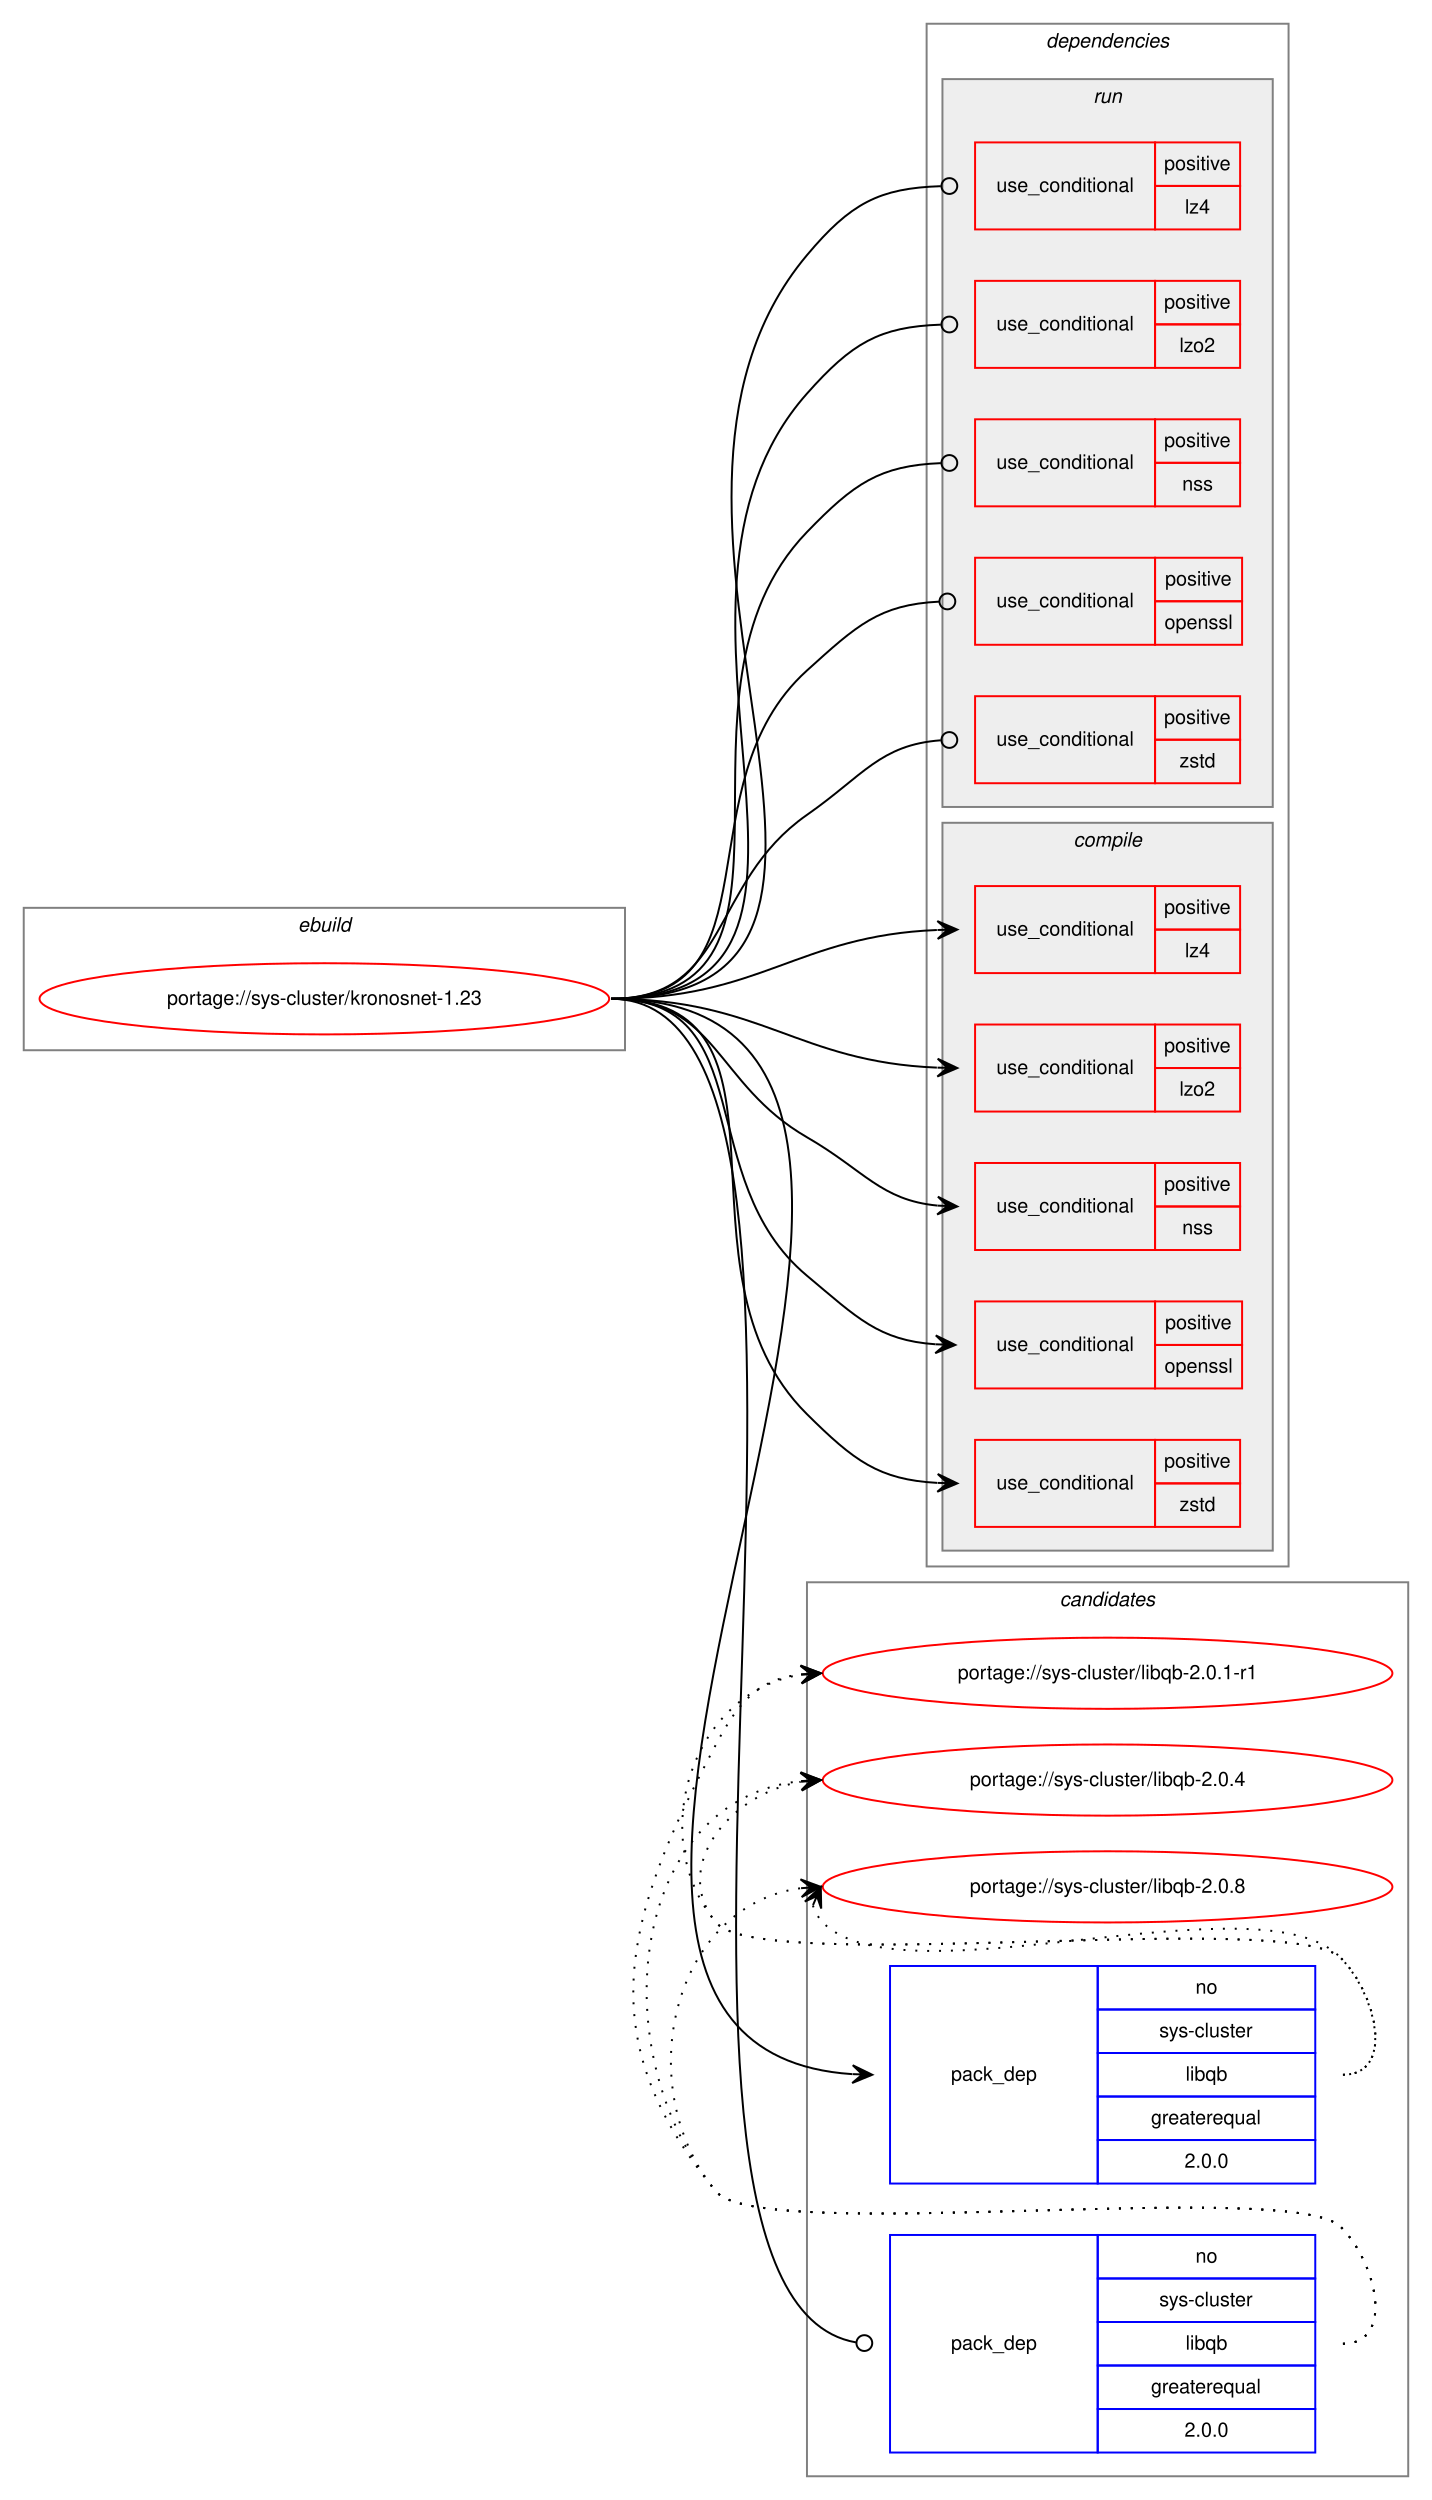
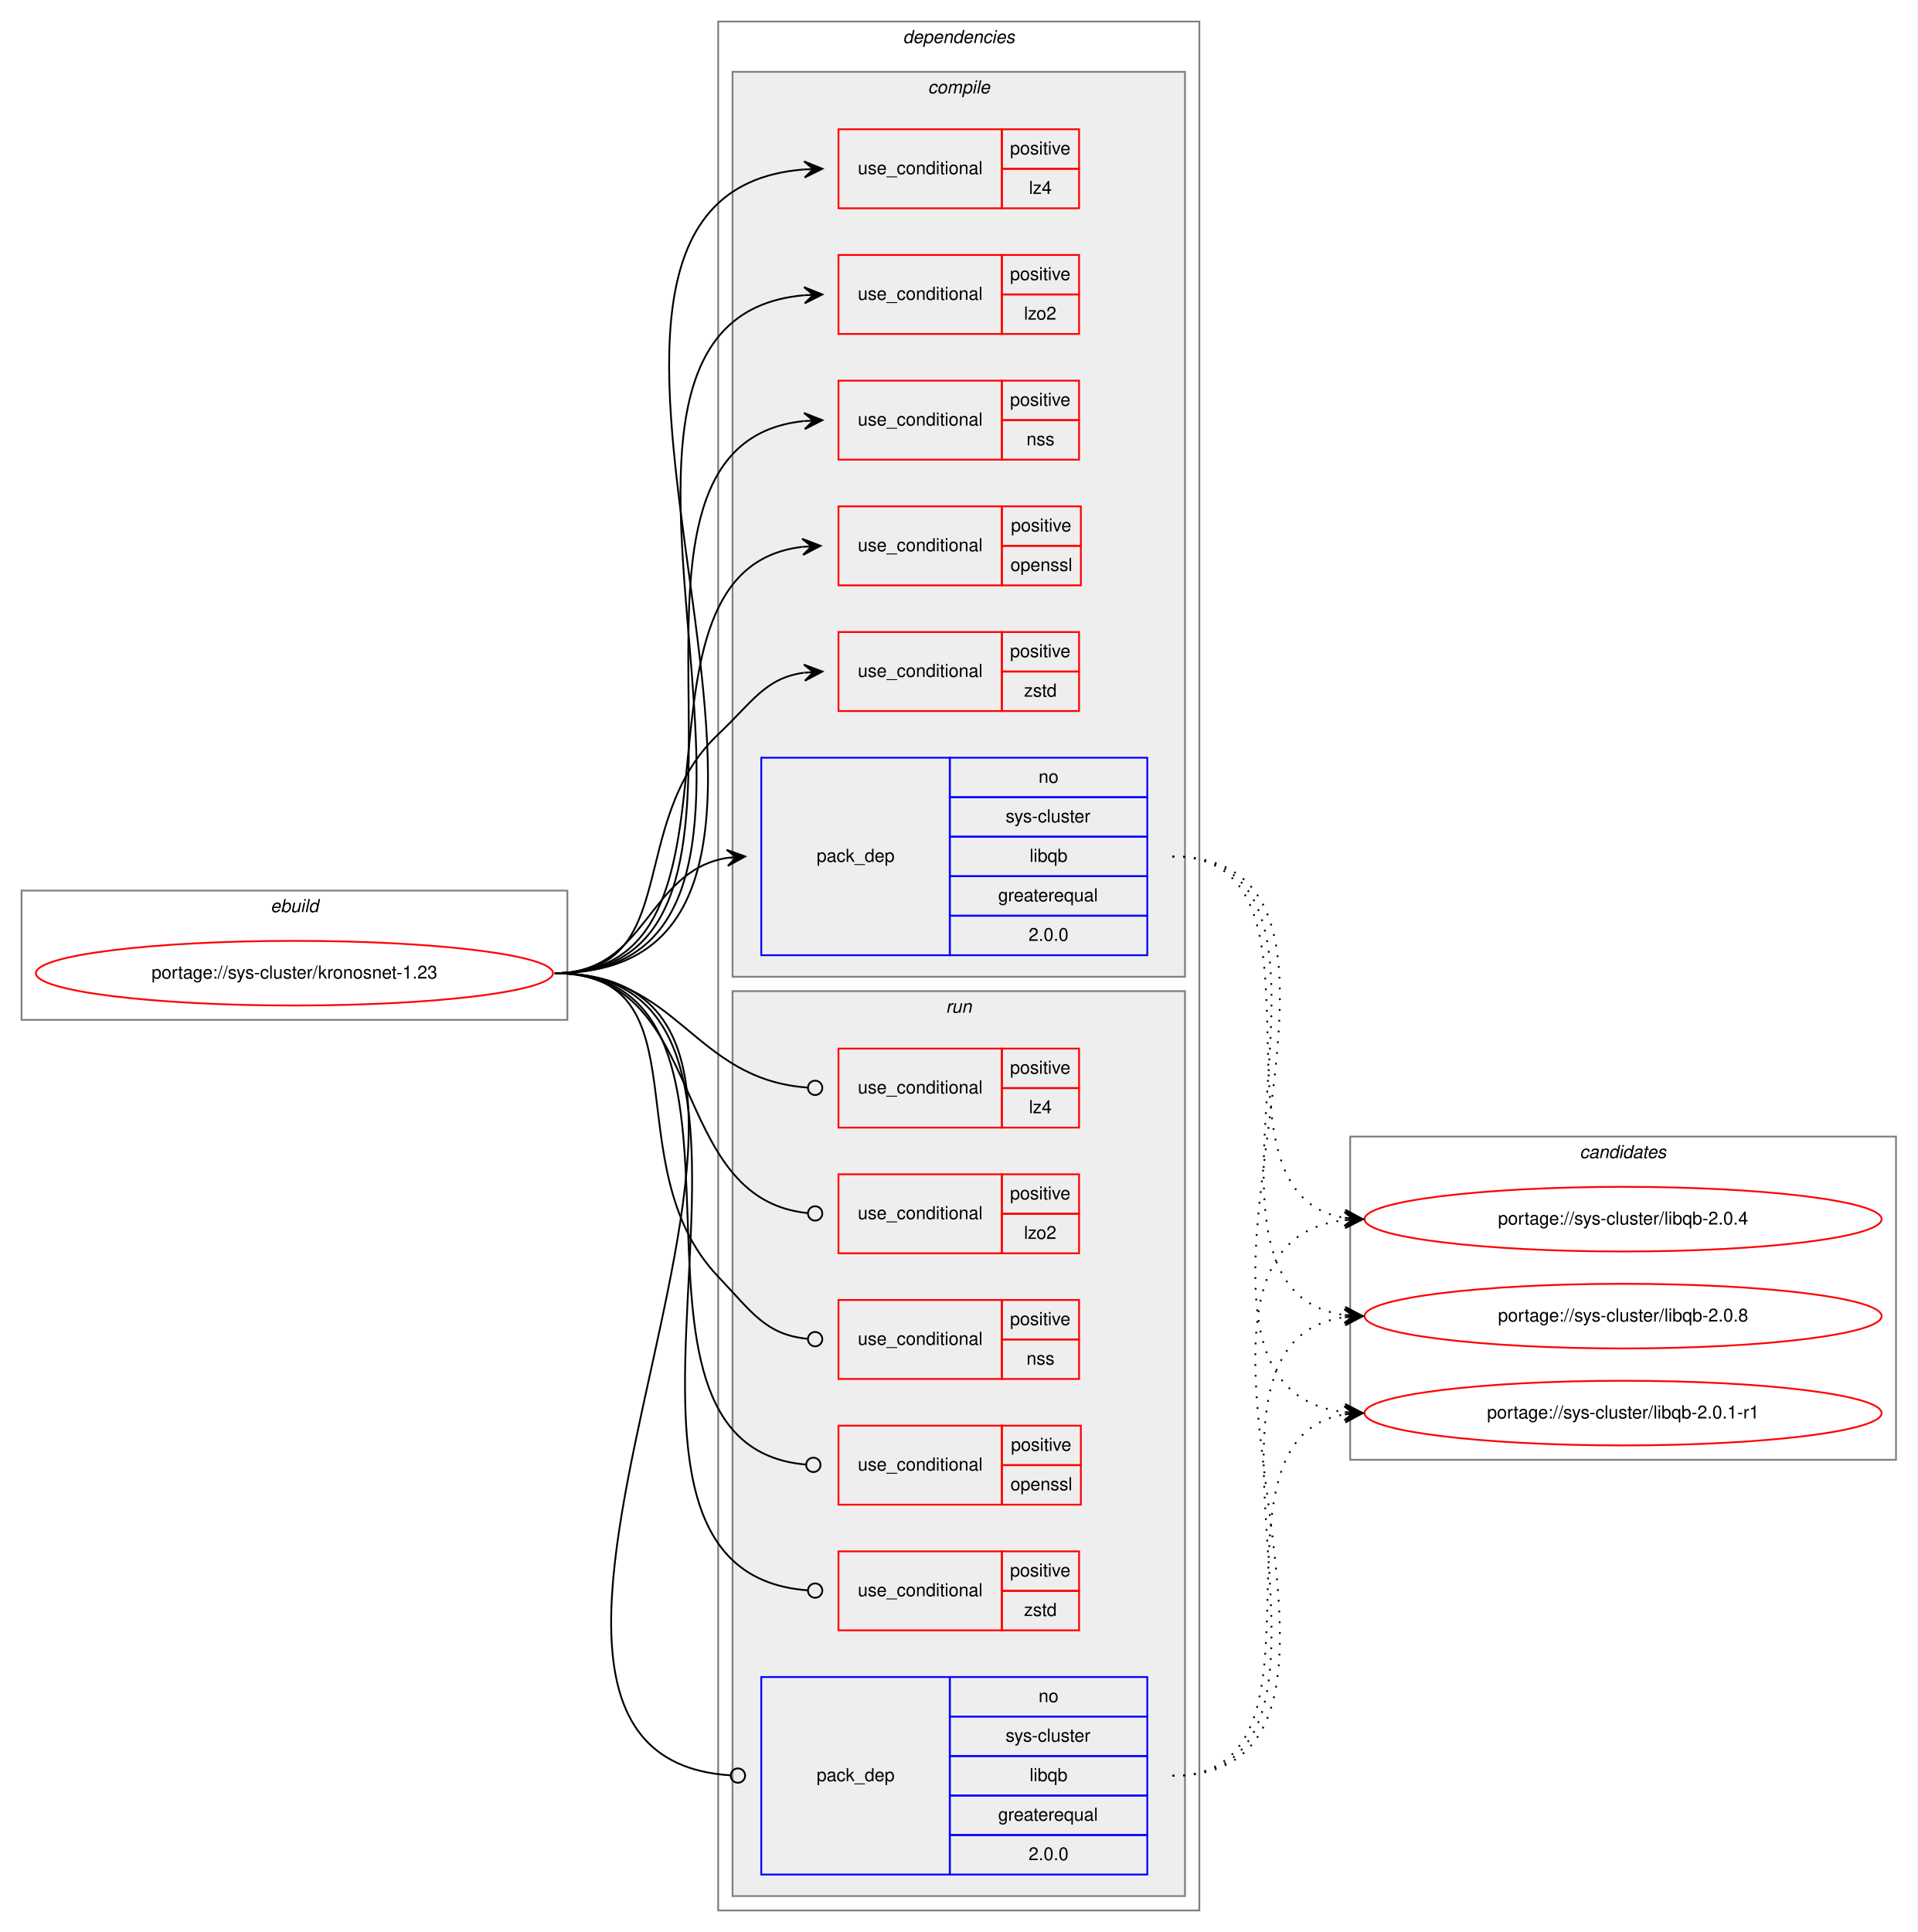
- <svg xmlns="http://www.w3.org/2000/svg" xmlns:xlink="http://www.w3.org/1999/xlink" width="724pt" height="1264pt" viewBox="0.00 0.00 724.00 1264.00">
-   <g id="graph0" class="graph" transform="scale(1 1) rotate(0) translate(4 1260)">
-     <polygon fill="white" stroke="transparent" points="-4,4 -4,-1260 720,-1260 720,4 -4,4" />
+ <svg xmlns="http://www.w3.org/2000/svg" xmlns:xlink="http://www.w3.org/1999/xlink" width="1068pt" height="1076pt" viewBox="0.00 0.00 1068.00 1076.00">
+   <g id="graph0" class="graph" transform="scale(1 1) rotate(0) translate(4 1072)">
+     <polygon fill="white" stroke="transparent" points="-4,4 -4,-1072 1064,-1072 1064,4 -4,4" />
+     <g id="clust1" class="cluster">
+       <polygon fill="none" stroke="gray" points="8,-504 8,-576 312,-576 312,-504 8,-504" />
+       <text text-anchor="start" x="146.66" y="-564" font-family="Helvetica,sans-Serif" font-style="italic" font-size="10.00">ebuild</text>
+     </g>
+     <g id="clust2" class="cluster">
+       <polygon fill="none" stroke="gray" points="396,-8 396,-1060 664,-1060 664,-8 396,-8" />
+       <text text-anchor="start" x="498.88" y="-1048" font-family="Helvetica,sans-Serif" font-style="italic" font-size="10.00">dependencies</text>
+     </g>
+     <g id="clust3" class="cluster">
+       <polygon fill="#eeeeee" stroke="gray" points="404,-528 404,-1032 656,-1032 656,-528 404,-528" />
+       <text text-anchor="start" x="512.78" y="-1020" font-family="Helvetica,sans-Serif" font-style="italic" font-size="10.00">compile</text>
+     </g>
+     <g id="clust11" class="cluster">
+       <polygon fill="#eeeeee" stroke="gray" points="404,-16 404,-520 656,-520 656,-16 404,-16" />
+       <text text-anchor="start" x="522.78" y="-508" font-family="Helvetica,sans-Serif" font-style="italic" font-size="10.00">run</text>
+     </g>
    <g id="clust18" class="cluster">
-       <polygon fill="none" stroke="gray" points="404,-8 404,-460 708,-460 708,-8 404,-8" />
-       <text text-anchor="start" x="531.82" y="-448" font-family="Helvetica,sans-Serif" font-style="italic" font-size="10.00">candidates</text>
-     </g>
-     <g id="clust1" class="cluster">
-       <polygon fill="none" stroke="gray" points="8,-729 8,-801 312,-801 312,-729 8,-729" />
-       <text text-anchor="start" x="146.66" y="-789" font-family="Helvetica,sans-Serif" font-style="italic" font-size="10.00">ebuild</text>
-     </g>
-     <g id="clust2" class="cluster">
-       <polygon fill="none" stroke="gray" points="464.5,-468 464.5,-1248 647.5,-1248 647.5,-468 464.5,-468" />
-       <text text-anchor="start" x="524.88" y="-1236" font-family="Helvetica,sans-Serif" font-style="italic" font-size="10.00">dependencies</text>
-     </g>
-     <g id="clust11" class="cluster">
-       <polygon fill="#eeeeee" stroke="gray" points="472.5,-852 472.5,-1220 639.5,-1220 639.5,-852 472.5,-852" />
-       <text text-anchor="start" x="548.78" y="-1208" font-family="Helvetica,sans-Serif" font-style="italic" font-size="10.00">run</text>
-     </g>
-     <g id="clust3" class="cluster">
-       <polygon fill="#eeeeee" stroke="gray" points="472.5,-476 472.5,-844 639.5,-844 639.5,-476 472.5,-476" />
-       <text text-anchor="start" x="538.78" y="-832" font-family="Helvetica,sans-Serif" font-style="italic" font-size="10.00">compile</text>
+       <polygon fill="none" stroke="gray" points="748,-259 748,-439 1052,-439 1052,-259 748,-259" />
+       <text text-anchor="start" x="875.82" y="-427" font-family="Helvetica,sans-Serif" font-style="italic" font-size="10.00">candidates</text>
    </g>
    <g id="node1" class="node">
      <g id="a_node1">
        <a xlink:href="../sys-cluster/kronosnet-1.23.svg" xlink:title="portage://sys-cluster/kronosnet-1.23">
-           <ellipse fill="none" stroke="red" cx="160" cy="-755" rx="144" ry="18" />
-           <text text-anchor="middle" x="160" y="-752" font-family="Helvetica,sans-Serif" font-size="10.00">portage://sys-cluster/kronosnet-1.23</text>
+           <ellipse fill="none" stroke="red" cx="160" cy="-530" rx="144" ry="18" />
+           <text text-anchor="middle" x="160" y="-527" font-family="Helvetica,sans-Serif" font-size="10.00">portage://sys-cluster/kronosnet-1.23</text>
        </a>
      </g>
    </g>
    <g id="node2" class="node">
-       <polygon fill="none" stroke="red" points="489,-768 489,-812 580,-812 580,-768 489,-768" />
-       <text text-anchor="start" x="499.77" y="-787" font-family="Helvetica,sans-Serif" font-size="10.00">use_conditional</text>
-       <polygon fill="none" stroke="red" points="580,-790 580,-812 623,-812 623,-790 580,-790" />
-       <text text-anchor="start" x="584.55" y="-798" font-family="Helvetica,sans-Serif" font-size="10.00">positive</text>
-       <polygon fill="none" stroke="red" points="580,-768 580,-790 623,-790 623,-768 580,-768" />
-       <text text-anchor="start" x="595.11" y="-776" font-family="Helvetica,sans-Serif" font-size="10.00">lz4</text>
+       <polygon fill="none" stroke="red" points="463,-956 463,-1000 554,-1000 554,-956 463,-956" />
+       <text text-anchor="start" x="473.77" y="-975" font-family="Helvetica,sans-Serif" font-size="10.00">use_conditional</text>
+       <polygon fill="none" stroke="red" points="554,-978 554,-1000 597,-1000 597,-978 554,-978" />
+       <text text-anchor="start" x="558.55" y="-986" font-family="Helvetica,sans-Serif" font-size="10.00">positive</text>
+       <polygon fill="none" stroke="red" points="554,-956 554,-978 597,-978 597,-956 554,-956" />
+       <text text-anchor="start" x="569.11" y="-964" font-family="Helvetica,sans-Serif" font-size="10.00">lz4</text>
    </g>
    <g id="edge1" class="edge">
-       <path fill="none" stroke="black" d="M305,-755C380.75,-755 399.08,-786.93 469.68,-789.79" />
-       <polygon fill="black" stroke="black" points="480,-790 469.91,-794.3 475,-789.9 470,-789.8 470,-789.8 470,-789.8 475,-789.9 470.09,-785.3 480,-790 480,-790" />
+       <path fill="none" stroke="black" d="M305,-530C511.35,-530 253.02,-963.25 443.94,-977.63" />
+       <polygon fill="black" stroke="black" points="454,-978 443.84,-982.13 449,-977.82 444.01,-977.64 444.01,-977.64 444.01,-977.64 449,-977.82 444.17,-973.14 454,-978 454,-978" />
    </g>
    <g id="node3" class="node">
-       <polygon fill="none" stroke="red" points="489,-698 489,-742 580,-742 580,-698 489,-698" />
-       <text text-anchor="start" x="499.77" y="-717" font-family="Helvetica,sans-Serif" font-size="10.00">use_conditional</text>
-       <polygon fill="none" stroke="red" points="580,-720 580,-742 623,-742 623,-720 580,-720" />
-       <text text-anchor="start" x="584.55" y="-728" font-family="Helvetica,sans-Serif" font-size="10.00">positive</text>
-       <polygon fill="none" stroke="red" points="580,-698 580,-720 623,-720 623,-698 580,-698" />
-       <text text-anchor="start" x="592.33" y="-706" font-family="Helvetica,sans-Serif" font-size="10.00">lzo2</text>
+       <polygon fill="none" stroke="red" points="463,-886 463,-930 554,-930 554,-886 463,-886" />
+       <text text-anchor="start" x="473.77" y="-905" font-family="Helvetica,sans-Serif" font-size="10.00">use_conditional</text>
+       <polygon fill="none" stroke="red" points="554,-908 554,-930 597,-930 597,-908 554,-908" />
+       <text text-anchor="start" x="558.55" y="-916" font-family="Helvetica,sans-Serif" font-size="10.00">positive</text>
+       <polygon fill="none" stroke="red" points="554,-886 554,-908 597,-908 597,-886 554,-886" />
+       <text text-anchor="start" x="566.33" y="-894" font-family="Helvetica,sans-Serif" font-size="10.00">lzo2</text>
    </g>
    <g id="edge2" class="edge">
-       <path fill="none" stroke="black" d="M305,-755C380.75,-755 399.08,-723.07 469.68,-720.21" />
-       <polygon fill="black" stroke="black" points="480,-720 470.09,-724.7 475,-720.1 470,-720.2 470,-720.2 470,-720.2 475,-720.1 469.91,-715.7 480,-720 480,-720" />
+       <path fill="none" stroke="black" d="M305,-530C482.05,-530 281.56,-893.38 443.86,-907.57" />
+       <polygon fill="black" stroke="black" points="454,-908 443.82,-912.08 449,-907.79 444.01,-907.58 444.01,-907.58 444.01,-907.58 449,-907.79 444.2,-903.08 454,-908 454,-908" />
    </g>
    <g id="node4" class="node">
-       <polygon fill="none" stroke="red" points="489,-628 489,-672 580,-672 580,-628 489,-628" />
-       <text text-anchor="start" x="499.77" y="-647" font-family="Helvetica,sans-Serif" font-size="10.00">use_conditional</text>
-       <polygon fill="none" stroke="red" points="580,-650 580,-672 623,-672 623,-650 580,-650" />
-       <text text-anchor="start" x="584.55" y="-658" font-family="Helvetica,sans-Serif" font-size="10.00">positive</text>
-       <polygon fill="none" stroke="red" points="580,-628 580,-650 623,-650 623,-628 580,-628" />
-       <text text-anchor="start" x="593.72" y="-636" font-family="Helvetica,sans-Serif" font-size="10.00">nss</text>
+       <polygon fill="none" stroke="red" points="463,-816 463,-860 554,-860 554,-816 463,-816" />
+       <text text-anchor="start" x="473.77" y="-835" font-family="Helvetica,sans-Serif" font-size="10.00">use_conditional</text>
+       <polygon fill="none" stroke="red" points="554,-838 554,-860 597,-860 597,-838 554,-838" />
+       <text text-anchor="start" x="558.55" y="-846" font-family="Helvetica,sans-Serif" font-size="10.00">positive</text>
+       <polygon fill="none" stroke="red" points="554,-816 554,-838 597,-838 597,-816 554,-816" />
+       <text text-anchor="start" x="567.72" y="-824" font-family="Helvetica,sans-Serif" font-size="10.00">nss</text>
    </g>
    <g id="edge3" class="edge">
-       <path fill="none" stroke="black" d="M305,-755C358.89,-755 357.33,-711.94 404,-685 433.06,-668.22 441.28,-653.23 469.93,-650.46" />
-       <polygon fill="black" stroke="black" points="480,-650 470.21,-654.95 475.01,-650.23 470.01,-650.45 470.01,-650.45 470.01,-650.45 475.01,-650.23 469.81,-645.96 480,-650 480,-650" />
+       <path fill="none" stroke="black" d="M305,-530C453.5,-530 309.04,-823.73 443.81,-837.5" />
+       <polygon fill="black" stroke="black" points="454,-838 443.79,-842 449.01,-837.76 444.01,-837.51 444.01,-837.51 444.01,-837.51 449.01,-837.76 444.23,-833.02 454,-838 454,-838" />
    </g>
    <g id="node5" class="node">
-       <polygon fill="none" stroke="red" points="489,-558 489,-602 580,-602 580,-558 489,-558" />
-       <text text-anchor="start" x="499.77" y="-577" font-family="Helvetica,sans-Serif" font-size="10.00">use_conditional</text>
-       <polygon fill="none" stroke="red" points="580,-580 580,-602 624,-602 624,-580 580,-580" />
-       <text text-anchor="start" x="585.05" y="-588" font-family="Helvetica,sans-Serif" font-size="10.00">positive</text>
-       <polygon fill="none" stroke="red" points="580,-558 580,-580 624,-580 624,-558 580,-558" />
-       <text text-anchor="start" x="584.77" y="-566" font-family="Helvetica,sans-Serif" font-size="10.00">openssl</text>
+       <polygon fill="none" stroke="red" points="463,-746 463,-790 554,-790 554,-746 463,-746" />
+       <text text-anchor="start" x="473.77" y="-765" font-family="Helvetica,sans-Serif" font-size="10.00">use_conditional</text>
+       <polygon fill="none" stroke="red" points="554,-768 554,-790 598,-790 598,-768 554,-768" />
+       <text text-anchor="start" x="559.05" y="-776" font-family="Helvetica,sans-Serif" font-size="10.00">positive</text>
+       <polygon fill="none" stroke="red" points="554,-746 554,-768 598,-768 598,-746 554,-746" />
+       <text text-anchor="start" x="558.77" y="-754" font-family="Helvetica,sans-Serif" font-size="10.00">openssl</text>
    </g>
    <g id="edge4" class="edge">
-       <path fill="none" stroke="black" d="M305,-755C381.21,-755 345.52,-663.86 404,-615 429.47,-593.72 440.09,-582.35 468.95,-580.33" />
-       <polygon fill="black" stroke="black" points="479,-580 469.15,-584.82 474,-580.16 469.01,-580.33 469.01,-580.33 469.01,-580.33 474,-580.16 468.86,-575.83 479,-580 479,-580" />
+       <path fill="none" stroke="black" d="M305,-530C426.03,-530 333.98,-754.71 442.95,-767.44" />
+       <polygon fill="black" stroke="black" points="453,-768 442.76,-771.93 448.01,-767.72 443.02,-767.44 443.02,-767.44 443.02,-767.44 448.01,-767.72 443.27,-762.95 453,-768 453,-768" />
    </g>
    <g id="node6" class="node">
-       <polygon fill="none" stroke="red" points="489,-488 489,-532 580,-532 580,-488 489,-488" />
-       <text text-anchor="start" x="499.77" y="-507" font-family="Helvetica,sans-Serif" font-size="10.00">use_conditional</text>
-       <polygon fill="none" stroke="red" points="580,-510 580,-532 623,-532 623,-510 580,-510" />
-       <text text-anchor="start" x="584.55" y="-518" font-family="Helvetica,sans-Serif" font-size="10.00">positive</text>
-       <polygon fill="none" stroke="red" points="580,-488 580,-510 623,-510 623,-488 580,-488" />
-       <text text-anchor="start" x="592.33" y="-496" font-family="Helvetica,sans-Serif" font-size="10.00">zstd</text>
+       <polygon fill="none" stroke="red" points="463,-676 463,-720 554,-720 554,-676 463,-676" />
+       <text text-anchor="start" x="473.77" y="-695" font-family="Helvetica,sans-Serif" font-size="10.00">use_conditional</text>
+       <polygon fill="none" stroke="red" points="554,-698 554,-720 597,-720 597,-698 554,-698" />
+       <text text-anchor="start" x="558.55" y="-706" font-family="Helvetica,sans-Serif" font-size="10.00">positive</text>
+       <polygon fill="none" stroke="red" points="554,-676 554,-698 597,-698 597,-676 554,-676" />
+       <text text-anchor="start" x="566.33" y="-684" font-family="Helvetica,sans-Serif" font-size="10.00">zstd</text>
    </g>
    <g id="edge5" class="edge">
-       <path fill="none" stroke="black" d="M305,-755C408.18,-755 330.71,-617.64 404,-545 427.83,-521.38 440.26,-511.89 469.78,-510.26" />
-       <polygon fill="black" stroke="black" points="480,-510 470.12,-514.75 475,-510.13 470,-510.25 470,-510.25 470,-510.25 475,-510.13 469.89,-505.76 480,-510 480,-510" />
+       <path fill="none" stroke="black" d="M305,-530C376.62,-530 343.93,-613.82 396,-663 415.15,-681.09 422.14,-694.32 443.76,-697.34" />
+       <polygon fill="black" stroke="black" points="454,-698 443.73,-701.85 449.01,-697.68 444.02,-697.36 444.02,-697.36 444.02,-697.36 449.01,-697.68 444.31,-692.87 454,-698 454,-698" />
    </g>
    <g id="node7" class="node">
-       <polygon fill="none" stroke="blue" points="446,-156 446,-266 551,-266 551,-156 446,-156" />
-       <text text-anchor="start" x="476.82" y="-208" font-family="Helvetica,sans-Serif" font-size="10.00">pack_dep</text>
-       <polygon fill="none" stroke="blue" points="551,-244 551,-266 661,-266 661,-244 551,-244" />
-       <text text-anchor="start" x="600.44" y="-252" font-family="Helvetica,sans-Serif" font-size="10.00">no</text>
-       <polygon fill="none" stroke="blue" points="551,-222 551,-244 661,-244 661,-222 551,-222" />
-       <text text-anchor="start" x="582.11" y="-230" font-family="Helvetica,sans-Serif" font-size="10.00">sys-cluster</text>
-       <polygon fill="none" stroke="blue" points="551,-200 551,-222 661,-222 661,-200 551,-200" />
-       <text text-anchor="start" x="595.44" y="-208" font-family="Helvetica,sans-Serif" font-size="10.00">libqb</text>
-       <polygon fill="none" stroke="blue" points="551,-178 551,-200 661,-200 661,-178 551,-178" />
-       <text text-anchor="start" x="577.94" y="-186" font-family="Helvetica,sans-Serif" font-size="10.00">greaterequal</text>
-       <polygon fill="none" stroke="blue" points="551,-156 551,-178 661,-178 661,-156 551,-156" />
-       <text text-anchor="start" x="594.88" y="-164" font-family="Helvetica,sans-Serif" font-size="10.00">2.0.0</text>
+       <polygon fill="none" stroke="blue" points="420,-540 420,-650 525,-650 525,-540 420,-540" />
+       <text text-anchor="start" x="450.82" y="-592" font-family="Helvetica,sans-Serif" font-size="10.00">pack_dep</text>
+       <polygon fill="none" stroke="blue" points="525,-628 525,-650 635,-650 635,-628 525,-628" />
+       <text text-anchor="start" x="574.44" y="-636" font-family="Helvetica,sans-Serif" font-size="10.00">no</text>
+       <polygon fill="none" stroke="blue" points="525,-606 525,-628 635,-628 635,-606 525,-606" />
+       <text text-anchor="start" x="556.11" y="-614" font-family="Helvetica,sans-Serif" font-size="10.00">sys-cluster</text>
+       <polygon fill="none" stroke="blue" points="525,-584 525,-606 635,-606 635,-584 525,-584" />
+       <text text-anchor="start" x="569.44" y="-592" font-family="Helvetica,sans-Serif" font-size="10.00">libqb</text>
+       <polygon fill="none" stroke="blue" points="525,-562 525,-584 635,-584 635,-562 525,-562" />
+       <text text-anchor="start" x="551.94" y="-570" font-family="Helvetica,sans-Serif" font-size="10.00">greaterequal</text>
+       <polygon fill="none" stroke="blue" points="525,-540 525,-562 635,-562 635,-540 525,-540" />
+       <text text-anchor="start" x="568.88" y="-548" font-family="Helvetica,sans-Serif" font-size="10.00">2.0.0</text>
    </g>
    <g id="edge6" class="edge">
-       <path fill="none" stroke="black" d="M305,-755C550.27,-755 198.44,-226.3 426.8,-211.32" />
-       <polygon fill="black" stroke="black" points="437,-211 427.15,-215.82 432,-211.16 427.01,-211.32 427.01,-211.32 427.01,-211.32 432,-211.16 426.86,-206.82 437,-211 437,-211" />
+       <path fill="none" stroke="black" d="M305,-530C356.7,-530 356.07,-586.89 401.03,-594.22" />
+       <polygon fill="black" stroke="black" points="411,-595 400.68,-598.71 406.02,-594.61 401.03,-594.22 401.03,-594.22 401.03,-594.22 406.02,-594.61 401.38,-589.74 411,-595 411,-595" />
    </g>
    <g id="node8" class="node">
-       <polygon fill="none" stroke="red" points="489,-1144 489,-1188 580,-1188 580,-1144 489,-1144" />
-       <text text-anchor="start" x="499.77" y="-1163" font-family="Helvetica,sans-Serif" font-size="10.00">use_conditional</text>
-       <polygon fill="none" stroke="red" points="580,-1166 580,-1188 623,-1188 623,-1166 580,-1166" />
-       <text text-anchor="start" x="584.55" y="-1174" font-family="Helvetica,sans-Serif" font-size="10.00">positive</text>
-       <polygon fill="none" stroke="red" points="580,-1144 580,-1166 623,-1166 623,-1144 580,-1144" />
-       <text text-anchor="start" x="595.11" y="-1152" font-family="Helvetica,sans-Serif" font-size="10.00">lz4</text>
+       <polygon fill="none" stroke="red" points="463,-444 463,-488 554,-488 554,-444 463,-444" />
+       <text text-anchor="start" x="473.77" y="-463" font-family="Helvetica,sans-Serif" font-size="10.00">use_conditional</text>
+       <polygon fill="none" stroke="red" points="554,-466 554,-488 597,-488 597,-466 554,-466" />
+       <text text-anchor="start" x="558.55" y="-474" font-family="Helvetica,sans-Serif" font-size="10.00">positive</text>
+       <polygon fill="none" stroke="red" points="554,-444 554,-466 597,-466 597,-444 554,-444" />
+       <text text-anchor="start" x="569.11" y="-452" font-family="Helvetica,sans-Serif" font-size="10.00">lz4</text>
    </g>
    <g id="edge7" class="edge">
-       <path fill="none" stroke="black" d="M305,-755C477.81,-755 292.89,-998.65 404,-1131 426.04,-1157.26 440.43,-1164.85 471.68,-1165.87" />
-       <ellipse fill="none" stroke="black" cx="476" cy="-1165.94" rx="4" ry="4" />
+       <path fill="none" stroke="black" d="M305,-530C374.26,-530 381.45,-470.9 445.85,-466.29" />
+       <ellipse fill="none" stroke="black" cx="450" cy="-466.14" rx="4" ry="4" />
    </g>
    <g id="node9" class="node">
-       <polygon fill="none" stroke="red" points="489,-1074 489,-1118 580,-1118 580,-1074 489,-1074" />
-       <text text-anchor="start" x="499.77" y="-1093" font-family="Helvetica,sans-Serif" font-size="10.00">use_conditional</text>
-       <polygon fill="none" stroke="red" points="580,-1096 580,-1118 623,-1118 623,-1096 580,-1096" />
-       <text text-anchor="start" x="584.55" y="-1104" font-family="Helvetica,sans-Serif" font-size="10.00">positive</text>
-       <polygon fill="none" stroke="red" points="580,-1074 580,-1096 623,-1096 623,-1074 580,-1074" />
-       <text text-anchor="start" x="592.33" y="-1082" font-family="Helvetica,sans-Serif" font-size="10.00">lzo2</text>
+       <polygon fill="none" stroke="red" points="463,-374 463,-418 554,-418 554,-374 463,-374" />
+       <text text-anchor="start" x="473.77" y="-393" font-family="Helvetica,sans-Serif" font-size="10.00">use_conditional</text>
+       <polygon fill="none" stroke="red" points="554,-396 554,-418 597,-418 597,-396 554,-396" />
+       <text text-anchor="start" x="558.55" y="-404" font-family="Helvetica,sans-Serif" font-size="10.00">positive</text>
+       <polygon fill="none" stroke="red" points="554,-374 554,-396 597,-396 597,-374 554,-374" />
+       <text text-anchor="start" x="566.33" y="-382" font-family="Helvetica,sans-Serif" font-size="10.00">lzo2</text>
    </g>
    <g id="edge8" class="edge">
-       <path fill="none" stroke="black" d="M305,-755C447.94,-755 309.1,-954.11 404,-1061 426.76,-1086.64 440.54,-1094.75 471.69,-1095.86" />
-       <ellipse fill="none" stroke="black" cx="476" cy="-1095.93" rx="4" ry="4" />
+       <path fill="none" stroke="black" d="M305,-530C391.28,-530 366.64,-404.24 445.99,-396.38" />
+       <ellipse fill="none" stroke="black" cx="450" cy="-396.19" rx="4" ry="4" />
    </g>
    <g id="node10" class="node">
-       <polygon fill="none" stroke="red" points="489,-1004 489,-1048 580,-1048 580,-1004 489,-1004" />
-       <text text-anchor="start" x="499.77" y="-1023" font-family="Helvetica,sans-Serif" font-size="10.00">use_conditional</text>
-       <polygon fill="none" stroke="red" points="580,-1026 580,-1048 623,-1048 623,-1026 580,-1026" />
-       <text text-anchor="start" x="584.55" y="-1034" font-family="Helvetica,sans-Serif" font-size="10.00">positive</text>
-       <polygon fill="none" stroke="red" points="580,-1004 580,-1026 623,-1026 623,-1004 580,-1004" />
-       <text text-anchor="start" x="593.72" y="-1012" font-family="Helvetica,sans-Serif" font-size="10.00">nss</text>
+       <polygon fill="none" stroke="red" points="463,-304 463,-348 554,-348 554,-304 463,-304" />
+       <text text-anchor="start" x="473.77" y="-323" font-family="Helvetica,sans-Serif" font-size="10.00">use_conditional</text>
+       <polygon fill="none" stroke="red" points="554,-326 554,-348 597,-348 597,-326 554,-326" />
+       <text text-anchor="start" x="558.55" y="-334" font-family="Helvetica,sans-Serif" font-size="10.00">positive</text>
+       <polygon fill="none" stroke="red" points="554,-304 554,-326 597,-326 597,-304 554,-304" />
+       <text text-anchor="start" x="567.72" y="-312" font-family="Helvetica,sans-Serif" font-size="10.00">nss</text>
    </g>
    <g id="edge9" class="edge">
-       <path fill="none" stroke="black" d="M305,-755C418.74,-755 324.97,-909.2 404,-991 427.82,-1015.65 440.71,-1024.6 471.71,-1025.84" />
-       <ellipse fill="none" stroke="black" cx="476" cy="-1025.92" rx="4" ry="4" />
+       <path fill="none" stroke="black" d="M305,-530C390.31,-530 337.17,-422.78 396,-361 414.73,-341.32 422.37,-328.66 445.8,-326.37" />
+       <ellipse fill="none" stroke="black" cx="450" cy="-326.18" rx="4" ry="4" />
    </g>
    <g id="node11" class="node">
-       <polygon fill="none" stroke="red" points="489,-934 489,-978 580,-978 580,-934 489,-934" />
-       <text text-anchor="start" x="499.77" y="-953" font-family="Helvetica,sans-Serif" font-size="10.00">use_conditional</text>
-       <polygon fill="none" stroke="red" points="580,-956 580,-978 624,-978 624,-956 580,-956" />
-       <text text-anchor="start" x="585.05" y="-964" font-family="Helvetica,sans-Serif" font-size="10.00">positive</text>
-       <polygon fill="none" stroke="red" points="580,-934 580,-956 624,-956 624,-934 580,-934" />
-       <text text-anchor="start" x="584.77" y="-942" font-family="Helvetica,sans-Serif" font-size="10.00">openssl</text>
+       <polygon fill="none" stroke="red" points="463,-234 463,-278 554,-278 554,-234 463,-234" />
+       <text text-anchor="start" x="473.77" y="-253" font-family="Helvetica,sans-Serif" font-size="10.00">use_conditional</text>
+       <polygon fill="none" stroke="red" points="554,-256 554,-278 598,-278 598,-256 554,-256" />
+       <text text-anchor="start" x="559.05" y="-264" font-family="Helvetica,sans-Serif" font-size="10.00">positive</text>
+       <polygon fill="none" stroke="red" points="554,-234 554,-256 598,-256 598,-234 554,-234" />
+       <text text-anchor="start" x="558.77" y="-242" font-family="Helvetica,sans-Serif" font-size="10.00">openssl</text>
    </g>
    <g id="edge10" class="edge">
-       <path fill="none" stroke="black" d="M305,-755C390.9,-755 340.27,-863.41 404,-921 429.16,-943.74 440.41,-954.3 470.83,-955.81" />
-       <ellipse fill="none" stroke="black" cx="475" cy="-955.91" rx="4" ry="4" />
+       <path fill="none" stroke="black" d="M305,-530C440.57,-530 319.76,-267.12 444.82,-256.34" />
+       <ellipse fill="none" stroke="black" cx="449" cy="-256.17" rx="4" ry="4" />
    </g>
    <g id="node12" class="node">
-       <polygon fill="none" stroke="red" points="489,-864 489,-908 580,-908 580,-864 489,-864" />
-       <text text-anchor="start" x="499.77" y="-883" font-family="Helvetica,sans-Serif" font-size="10.00">use_conditional</text>
-       <polygon fill="none" stroke="red" points="580,-886 580,-908 623,-908 623,-886 580,-886" />
-       <text text-anchor="start" x="584.55" y="-894" font-family="Helvetica,sans-Serif" font-size="10.00">positive</text>
-       <polygon fill="none" stroke="red" points="580,-864 580,-886 623,-886 623,-864 580,-864" />
-       <text text-anchor="start" x="592.33" y="-872" font-family="Helvetica,sans-Serif" font-size="10.00">zstd</text>
+       <polygon fill="none" stroke="red" points="463,-164 463,-208 554,-208 554,-164 463,-164" />
+       <text text-anchor="start" x="473.77" y="-183" font-family="Helvetica,sans-Serif" font-size="10.00">use_conditional</text>
+       <polygon fill="none" stroke="red" points="554,-186 554,-208 597,-208 597,-186 554,-186" />
+       <text text-anchor="start" x="558.55" y="-194" font-family="Helvetica,sans-Serif" font-size="10.00">positive</text>
+       <polygon fill="none" stroke="red" points="554,-164 554,-186 597,-186 597,-164 554,-164" />
+       <text text-anchor="start" x="566.33" y="-172" font-family="Helvetica,sans-Serif" font-size="10.00">zstd</text>
    </g>
    <g id="edge11" class="edge">
-       <path fill="none" stroke="black" d="M305,-755C365.37,-755 354.48,-813.47 404,-848 432.56,-867.91 440.96,-883.41 471.68,-885.71" />
-       <ellipse fill="none" stroke="black" cx="476" cy="-885.86" rx="4" ry="4" />
+       <path fill="none" stroke="black" d="M305,-530C468.85,-530 293.41,-197.33 445.99,-186.28" />
+       <ellipse fill="none" stroke="black" cx="450" cy="-186.14" rx="4" ry="4" />
    </g>
    <g id="node13" class="node">
-       <polygon fill="none" stroke="blue" points="446,-20 446,-130 551,-130 551,-20 446,-20" />
-       <text text-anchor="start" x="476.82" y="-72" font-family="Helvetica,sans-Serif" font-size="10.00">pack_dep</text>
-       <polygon fill="none" stroke="blue" points="551,-108 551,-130 661,-130 661,-108 551,-108" />
-       <text text-anchor="start" x="600.44" y="-116" font-family="Helvetica,sans-Serif" font-size="10.00">no</text>
-       <polygon fill="none" stroke="blue" points="551,-86 551,-108 661,-108 661,-86 551,-86" />
-       <text text-anchor="start" x="582.11" y="-94" font-family="Helvetica,sans-Serif" font-size="10.00">sys-cluster</text>
-       <polygon fill="none" stroke="blue" points="551,-64 551,-86 661,-86 661,-64 551,-64" />
-       <text text-anchor="start" x="595.44" y="-72" font-family="Helvetica,sans-Serif" font-size="10.00">libqb</text>
-       <polygon fill="none" stroke="blue" points="551,-42 551,-64 661,-64 661,-42 551,-42" />
-       <text text-anchor="start" x="577.94" y="-50" font-family="Helvetica,sans-Serif" font-size="10.00">greaterequal</text>
-       <polygon fill="none" stroke="blue" points="551,-20 551,-42 661,-42 661,-20 551,-20" />
-       <text text-anchor="start" x="594.88" y="-28" font-family="Helvetica,sans-Serif" font-size="10.00">2.0.0</text>
+       <polygon fill="none" stroke="blue" points="420,-28 420,-138 525,-138 525,-28 420,-28" />
+       <text text-anchor="start" x="450.82" y="-80" font-family="Helvetica,sans-Serif" font-size="10.00">pack_dep</text>
+       <polygon fill="none" stroke="blue" points="525,-116 525,-138 635,-138 635,-116 525,-116" />
+       <text text-anchor="start" x="574.44" y="-124" font-family="Helvetica,sans-Serif" font-size="10.00">no</text>
+       <polygon fill="none" stroke="blue" points="525,-94 525,-116 635,-116 635,-94 525,-94" />
+       <text text-anchor="start" x="556.11" y="-102" font-family="Helvetica,sans-Serif" font-size="10.00">sys-cluster</text>
+       <polygon fill="none" stroke="blue" points="525,-72 525,-94 635,-94 635,-72 525,-72" />
+       <text text-anchor="start" x="569.44" y="-80" font-family="Helvetica,sans-Serif" font-size="10.00">libqb</text>
+       <polygon fill="none" stroke="blue" points="525,-50 525,-72 635,-72 635,-50 525,-50" />
+       <text text-anchor="start" x="551.94" y="-58" font-family="Helvetica,sans-Serif" font-size="10.00">greaterequal</text>
+       <polygon fill="none" stroke="blue" points="525,-28 525,-50 635,-50 635,-28 525,-28" />
+       <text text-anchor="start" x="568.88" y="-36" font-family="Helvetica,sans-Serif" font-size="10.00">2.0.0</text>
    </g>
    <g id="edge12" class="edge">
-       <path fill="none" stroke="black" d="M305,-755C456.08,-755 289.48,-100 428.77,-75.69" />
-       <ellipse fill="none" stroke="black" cx="433.01" cy="-75.34" rx="4" ry="4" />
+       <path fill="none" stroke="black" d="M305,-530C506.38,-530 215,-95.14 402.91,-83.25" />
+       <ellipse fill="none" stroke="black" cx="407" cy="-83.12" rx="4" ry="4" />
    </g>
    <g id="node14" class="node">
      <g id="a_node14">
        <a xlink:href="../sys-cluster/libqb-2.0.1-r1.svg" xlink:title="portage://sys-cluster/libqb-2.0.1-r1">
-           <ellipse fill="none" stroke="red" cx="556" cy="-414" rx="144" ry="18" />
-           <text text-anchor="middle" x="556" y="-411" font-family="Helvetica,sans-Serif" font-size="10.00">portage://sys-cluster/libqb-2.0.1-r1</text>
+           <ellipse fill="none" stroke="red" cx="900" cy="-285" rx="144" ry="18" />
+           <text text-anchor="middle" x="900" y="-282" font-family="Helvetica,sans-Serif" font-size="10.00">portage://sys-cluster/libqb-2.0.1-r1</text>
        </a>
      </g>
    </g>
    <g id="edge13" class="edge">
-       <path fill="none" stroke="black" stroke-dasharray="1,5" d="M675,-211C701.23,-211 692.39,-251.3 674,-270 649.34,-295.07 380.35,-260.85 358,-288 321.57,-332.25 346.97,-405.14 400.97,-413.26" />
-       <polygon fill="black" stroke="black" points="411,-414 400.7,-417.75 406.01,-413.63 401.03,-413.26 401.03,-413.26 401.03,-413.26 406.01,-413.63 401.36,-408.78 411,-414 411,-414" />
+       <path fill="none" stroke="black" stroke-dasharray="1,5" d="M649,-595C791.05,-595 618.24,-299.95 744.92,-285.55" />
+       <polygon fill="black" stroke="black" points="755,-285 745.26,-290.03 750.01,-285.27 745.01,-285.54 745.01,-285.54 745.01,-285.54 750.01,-285.27 744.77,-281.05 755,-285 755,-285" />
    </g>
    <g id="node15" class="node">
      <g id="a_node15">
        <a xlink:href="../sys-cluster/libqb-2.0.4.svg" xlink:title="portage://sys-cluster/libqb-2.0.4">
-           <ellipse fill="none" stroke="red" cx="556" cy="-360" rx="144" ry="18" />
-           <text text-anchor="middle" x="556" y="-357" font-family="Helvetica,sans-Serif" font-size="10.00">portage://sys-cluster/libqb-2.0.4</text>
+           <ellipse fill="none" stroke="red" cx="900" cy="-393" rx="144" ry="18" />
+           <text text-anchor="middle" x="900" y="-390" font-family="Helvetica,sans-Serif" font-size="10.00">portage://sys-cluster/libqb-2.0.4</text>
        </a>
      </g>
    </g>
    <g id="edge14" class="edge">
-       <path fill="none" stroke="black" stroke-dasharray="1,5" d="M675,-211C701.23,-211 692.39,-251.3 674,-270 649.34,-295.07 380.35,-260.85 358,-288 334.91,-316.04 365.12,-352.98 400.82,-359.12" />
-       <polygon fill="black" stroke="black" points="411,-360 400.65,-363.62 406.02,-359.57 401.04,-359.14 401.04,-359.14 401.04,-359.14 406.02,-359.57 401.43,-354.65 411,-360 411,-360" />
+       <path fill="none" stroke="black" stroke-dasharray="1,5" d="M649,-595C746.82,-595 660.17,-406.95 745.02,-393.73" />
+       <polygon fill="black" stroke="black" points="755,-393 745.36,-398.22 750.01,-393.37 745.03,-393.73 745.03,-393.73 745.03,-393.73 750.01,-393.37 744.7,-389.24 755,-393 755,-393" />
    </g>
    <g id="node16" class="node">
      <g id="a_node16">
        <a xlink:href="../sys-cluster/libqb-2.0.8.svg" xlink:title="portage://sys-cluster/libqb-2.0.8">
-           <ellipse fill="none" stroke="red" cx="556" cy="-306" rx="144" ry="18" />
-           <text text-anchor="middle" x="556" y="-303" font-family="Helvetica,sans-Serif" font-size="10.00">portage://sys-cluster/libqb-2.0.8</text>
+           <ellipse fill="none" stroke="red" cx="900" cy="-339" rx="144" ry="18" />
+           <text text-anchor="middle" x="900" y="-336" font-family="Helvetica,sans-Serif" font-size="10.00">portage://sys-cluster/libqb-2.0.8</text>
        </a>
      </g>
    </g>
    <g id="edge15" class="edge">
-       <path fill="none" stroke="black" stroke-dasharray="1,5" d="M406.98,-296.58C407.95,-293.46 409.8,-290.23 412,-288 453,-246.46 633.81,-312.32 674,-270 692.06,-250.98 701.23,-211 675,-211" />
-       <polygon fill="black" stroke="black" points="411,-306 402.94,-298.57 409.04,-301.4 407.07,-296.8 407.07,-296.8 407.07,-296.8 409.04,-301.4 411.21,-295.04 411,-306 411,-306" />
+       <path fill="none" stroke="black" stroke-dasharray="1,5" d="M649,-595C768.54,-595 639.85,-353.78 744.84,-339.65" />
+       <polygon fill="black" stroke="black" points="755,-339 745.31,-344.13 750.01,-339.32 745.02,-339.64 745.02,-339.64 745.02,-339.64 750.01,-339.32 744.73,-335.14 755,-339 755,-339" />
    </g>
    <g id="edge16" class="edge">
-       <path fill="none" stroke="black" stroke-dasharray="1,5" d="M675,-75C701.23,-75 692.39,-115.3 674,-134 649.34,-159.07 380.35,-124.85 358,-152 294.16,-229.54 310.99,-289.24 358,-378 369.61,-399.92 379.6,-410.97 400.81,-413.45" />
-       <polygon fill="black" stroke="black" points="411,-414 400.77,-417.96 406.01,-413.73 401.01,-413.46 401.01,-413.46 401.01,-413.46 406.01,-413.73 401.26,-408.97 411,-414 411,-414" />
+       <path fill="none" stroke="black" stroke-dasharray="1,5" d="M649,-83C746.82,-83 660.17,-271.05 745.02,-284.27" />
+       <polygon fill="black" stroke="black" points="755,-285 744.7,-288.76 750.01,-284.63 745.03,-284.27 745.03,-284.27 745.03,-284.27 750.01,-284.63 745.36,-279.78 755,-285 755,-285" />
    </g>
    <g id="edge17" class="edge">
-       <path fill="none" stroke="black" stroke-dasharray="1,5" d="M675,-75C701.23,-75 692.39,-115.3 674,-134 649.34,-159.07 380.35,-124.85 358,-152 299.56,-222.99 314.39,-350.37 400.96,-359.48" />
-       <polygon fill="black" stroke="black" points="411,-360 400.78,-363.98 406.01,-359.74 401.01,-359.49 401.01,-359.49 401.01,-359.49 406.01,-359.74 401.24,-354.99 411,-360 411,-360" />
+       <path fill="none" stroke="black" stroke-dasharray="1,5" d="M649,-83C791.05,-83 618.24,-378.05 744.92,-392.45" />
+       <polygon fill="black" stroke="black" points="755,-393 744.77,-396.95 750.01,-392.73 745.01,-392.46 745.01,-392.46 745.01,-392.46 750.01,-392.73 745.26,-387.97 755,-393 755,-393" />
    </g>
    <g id="edge18" class="edge">
-       <path fill="none" stroke="black" stroke-dasharray="1,5" d="M675,-75C701.23,-75 692.39,-115.3 674,-134 649.34,-159.07 380.35,-124.85 358,-152 314.24,-205.15 336.19,-296.52 400.73,-305.31" />
-       <polygon fill="black" stroke="black" points="411,-306 400.72,-309.82 406.01,-305.67 401.02,-305.33 401.02,-305.33 401.02,-305.33 406.01,-305.67 401.32,-300.84 411,-306 411,-306" />
+       <path fill="none" stroke="black" stroke-dasharray="1,5" d="M649,-83C768.54,-83 639.85,-324.22 744.84,-338.35" />
+       <polygon fill="black" stroke="black" points="755,-339 744.73,-342.86 750.01,-338.68 745.02,-338.36 745.02,-338.36 745.02,-338.36 750.01,-338.68 745.31,-333.87 755,-339 755,-339" />
    </g>
  </g>
</svg>
